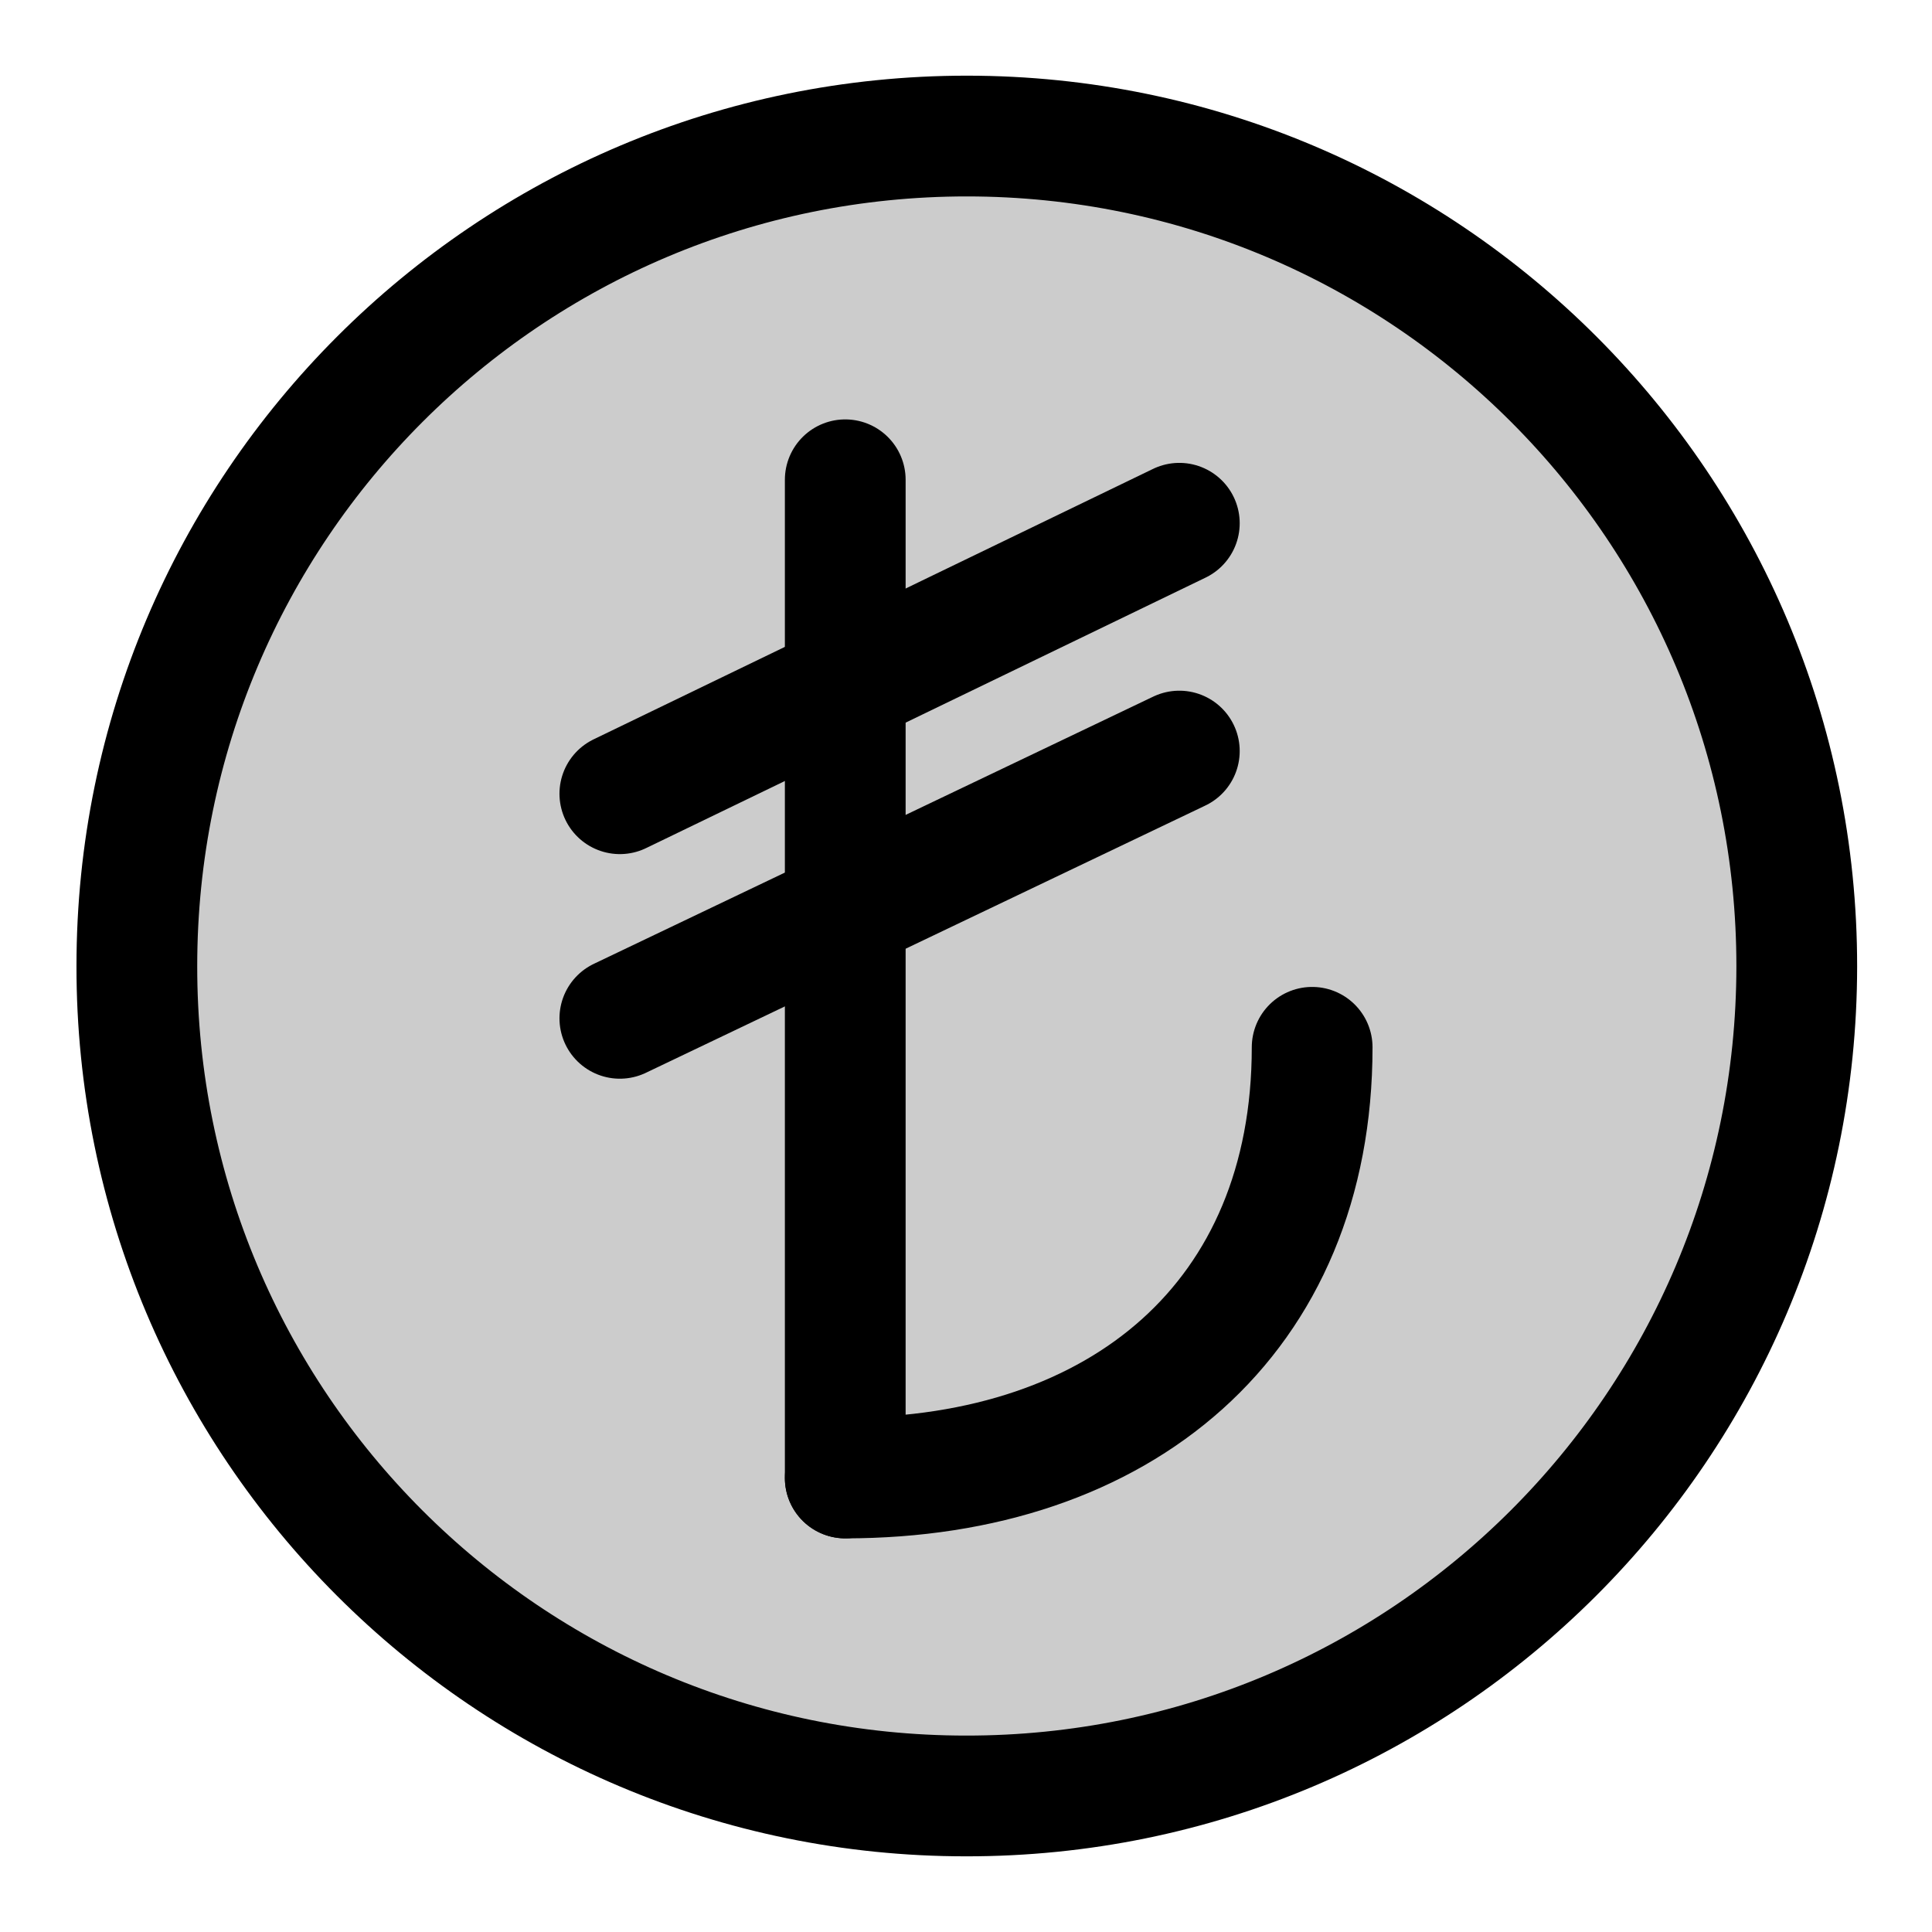
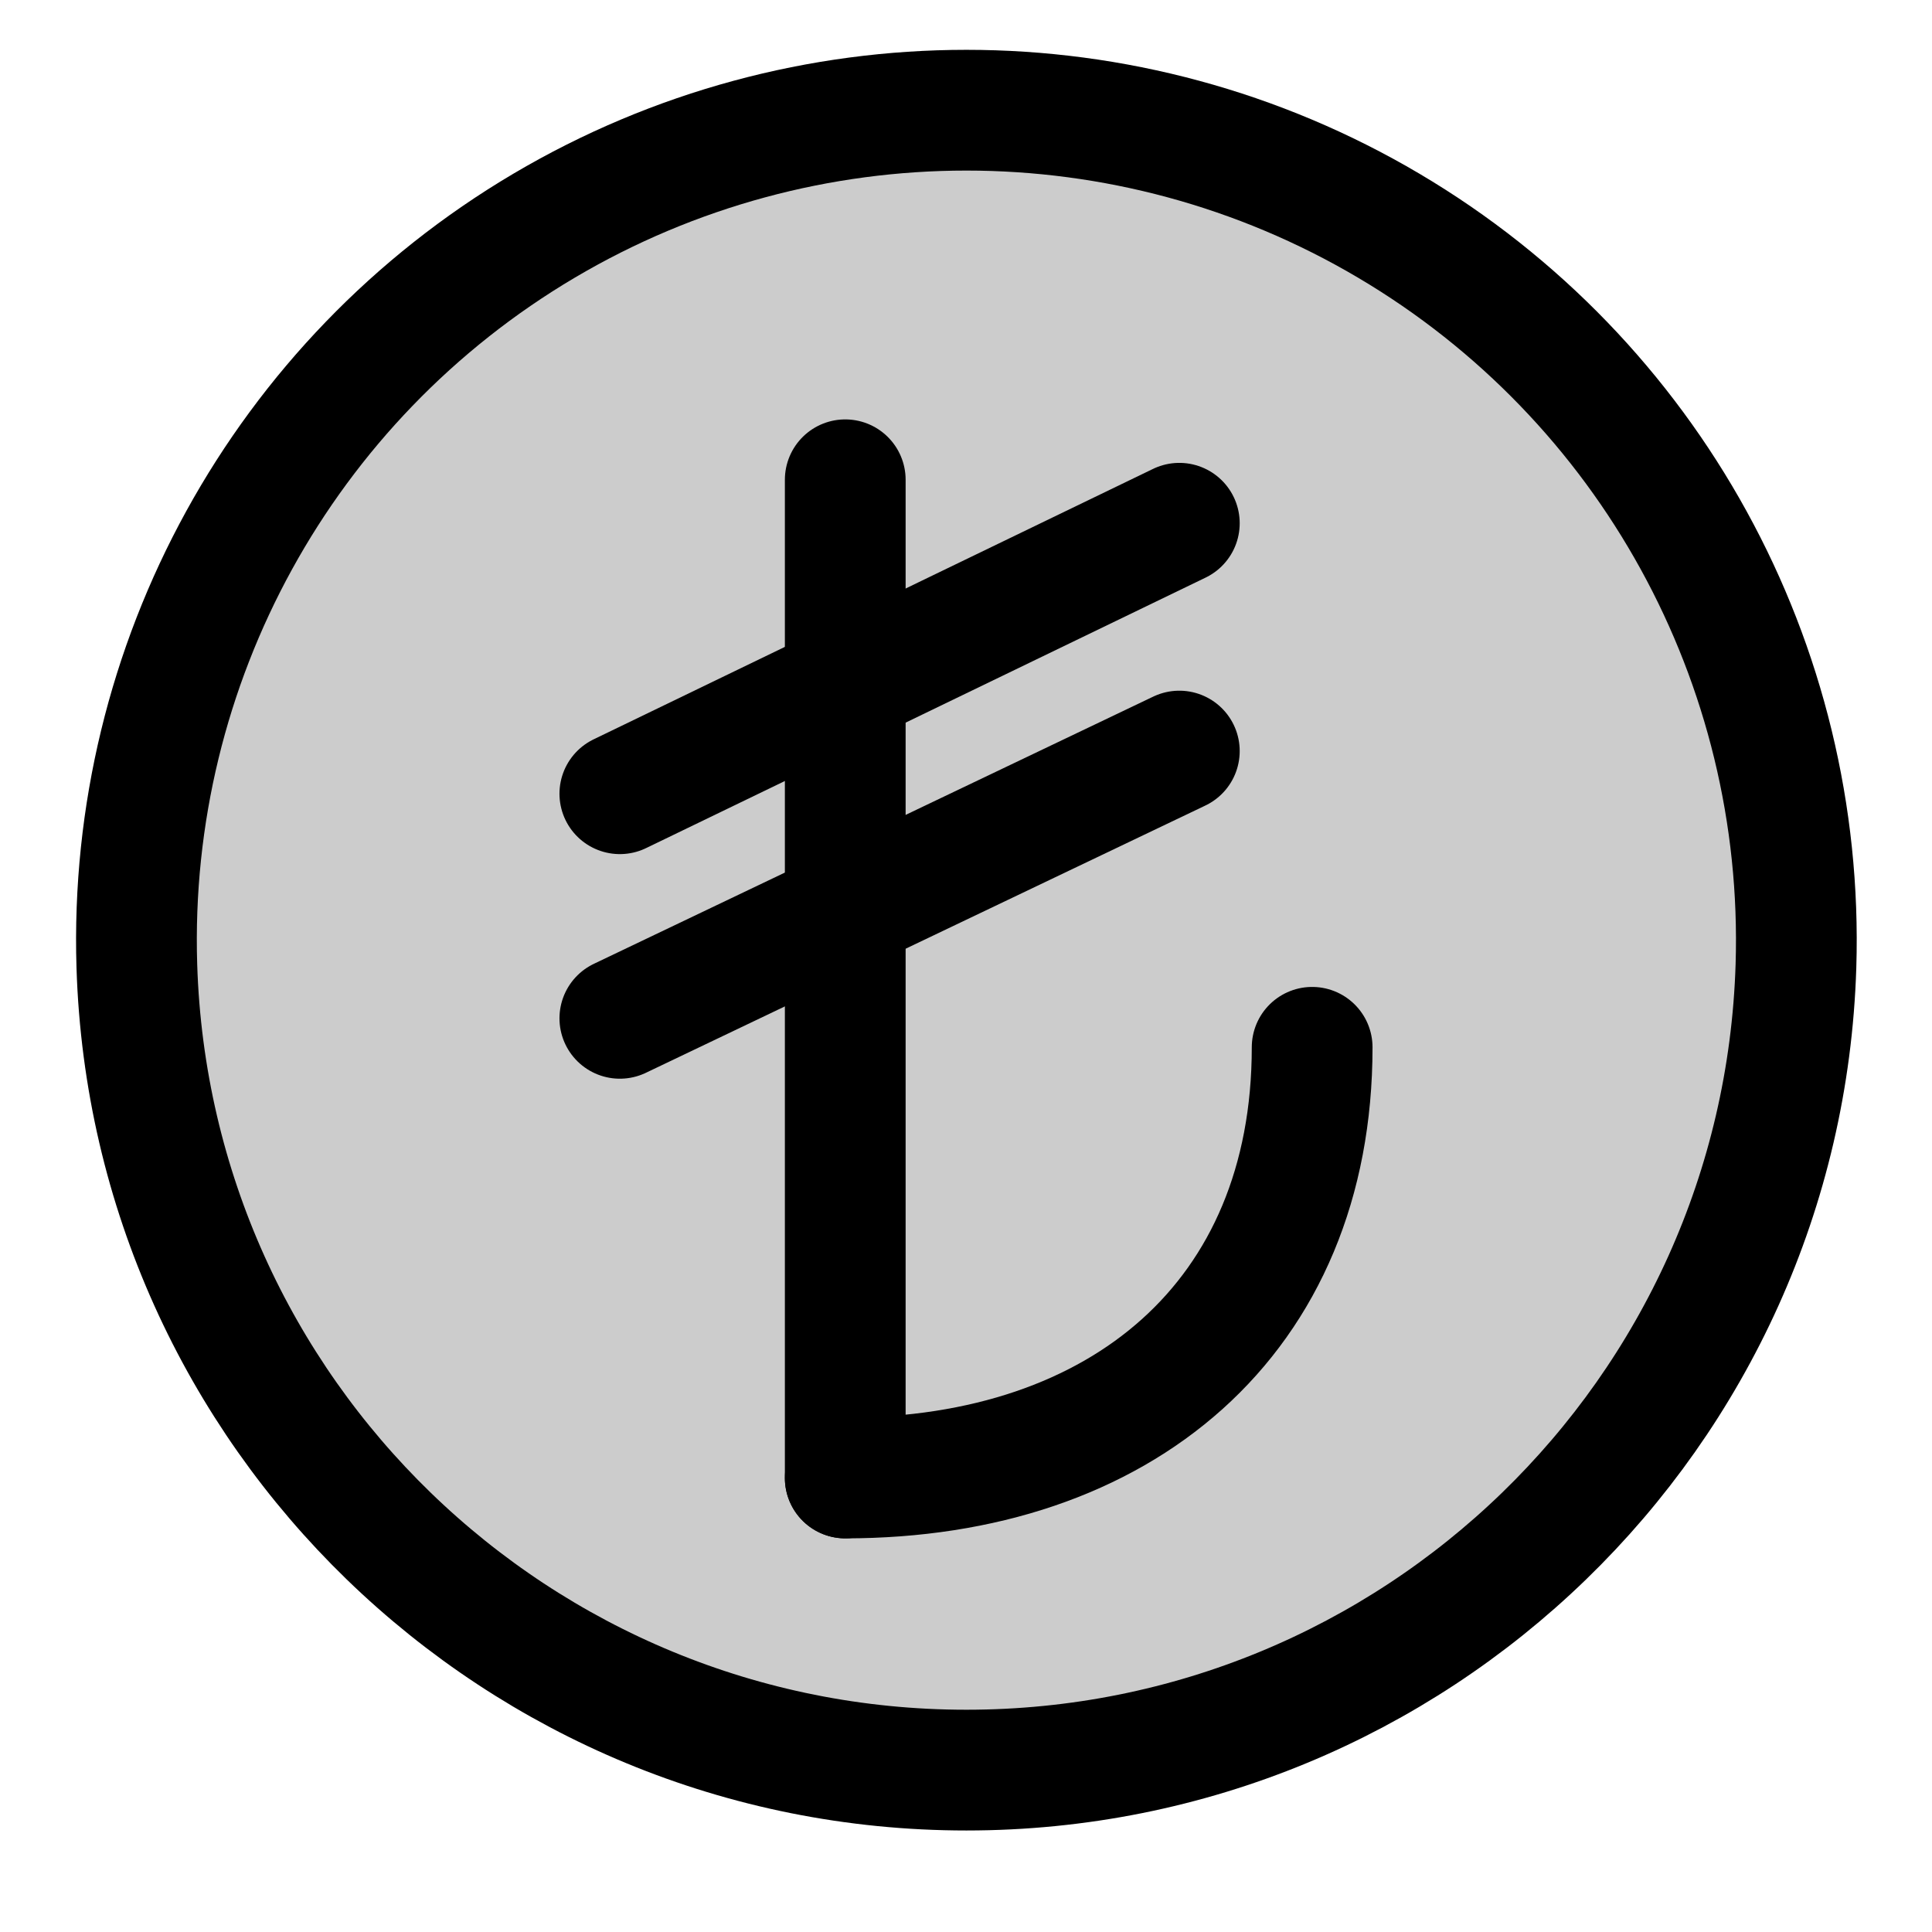
<svg xmlns="http://www.w3.org/2000/svg" width="24" height="24" viewBox="0 0 24 24" fill="none">
  <path opacity=".2" d="M1.69 12a10.31 10.31 0 1 0 20.62 0 10.31 10.31 0 0 0-20.62 0" fill="currentColor" />
-   <path d="M10.5 18.36V5.96" stroke="currentColor" stroke-width="1.5" stroke-linecap="round" stroke-linejoin="round" />
-   <path d="M10.5 18.36c3.43 0 5.8-1.99 5.8-5.35" stroke="currentColor" stroke-width="1.5" stroke-linecap="round" stroke-linejoin="round" />
-   <path d="m7.7 9.86 6.95-3.36" stroke="currentColor" stroke-width="1.5" stroke-linecap="round" stroke-linejoin="round" />
-   <path d="m7.7 12.65 6.95-3.32" stroke="currentColor" stroke-width="1.5" stroke-linecap="round" stroke-linejoin="round" />
-   <path d="M1.7 12A10.3 10.3 0 0 0 12 22.31 10.31 10.31 0 1 0 1.7 12" stroke="currentColor" stroke-width="1.5" stroke-linecap="round" stroke-linejoin="round" />
+   <path d="M10.5 18.36V5.96" stroke-width="1.5" stroke-linecap="round" stroke-linejoin="round" stroke="currentColor" />
+   <path d="M10.5 18.36c3.43 0 5.8-1.99 5.8-5.35" stroke-width="1.5" stroke-linecap="round" stroke-linejoin="round" stroke="currentColor" />
+   <path d="m7.7 9.86 6.95-3.36" stroke-width="1.5" stroke-linecap="round" stroke-linejoin="round" stroke="currentColor" />
+   <path d="m7.7 12.65 6.95-3.32" stroke-width="1.5" stroke-linecap="round" stroke-linejoin="round" stroke="currentColor" />
+   <path d="M1.7 12a10.31 10.31 0 1 1 20.61 0A10.31 10.31 0 0 1 1.7 12" stroke-width="1.5" stroke-linecap="round" stroke-linejoin="round" stroke="currentColor" />
</svg>
